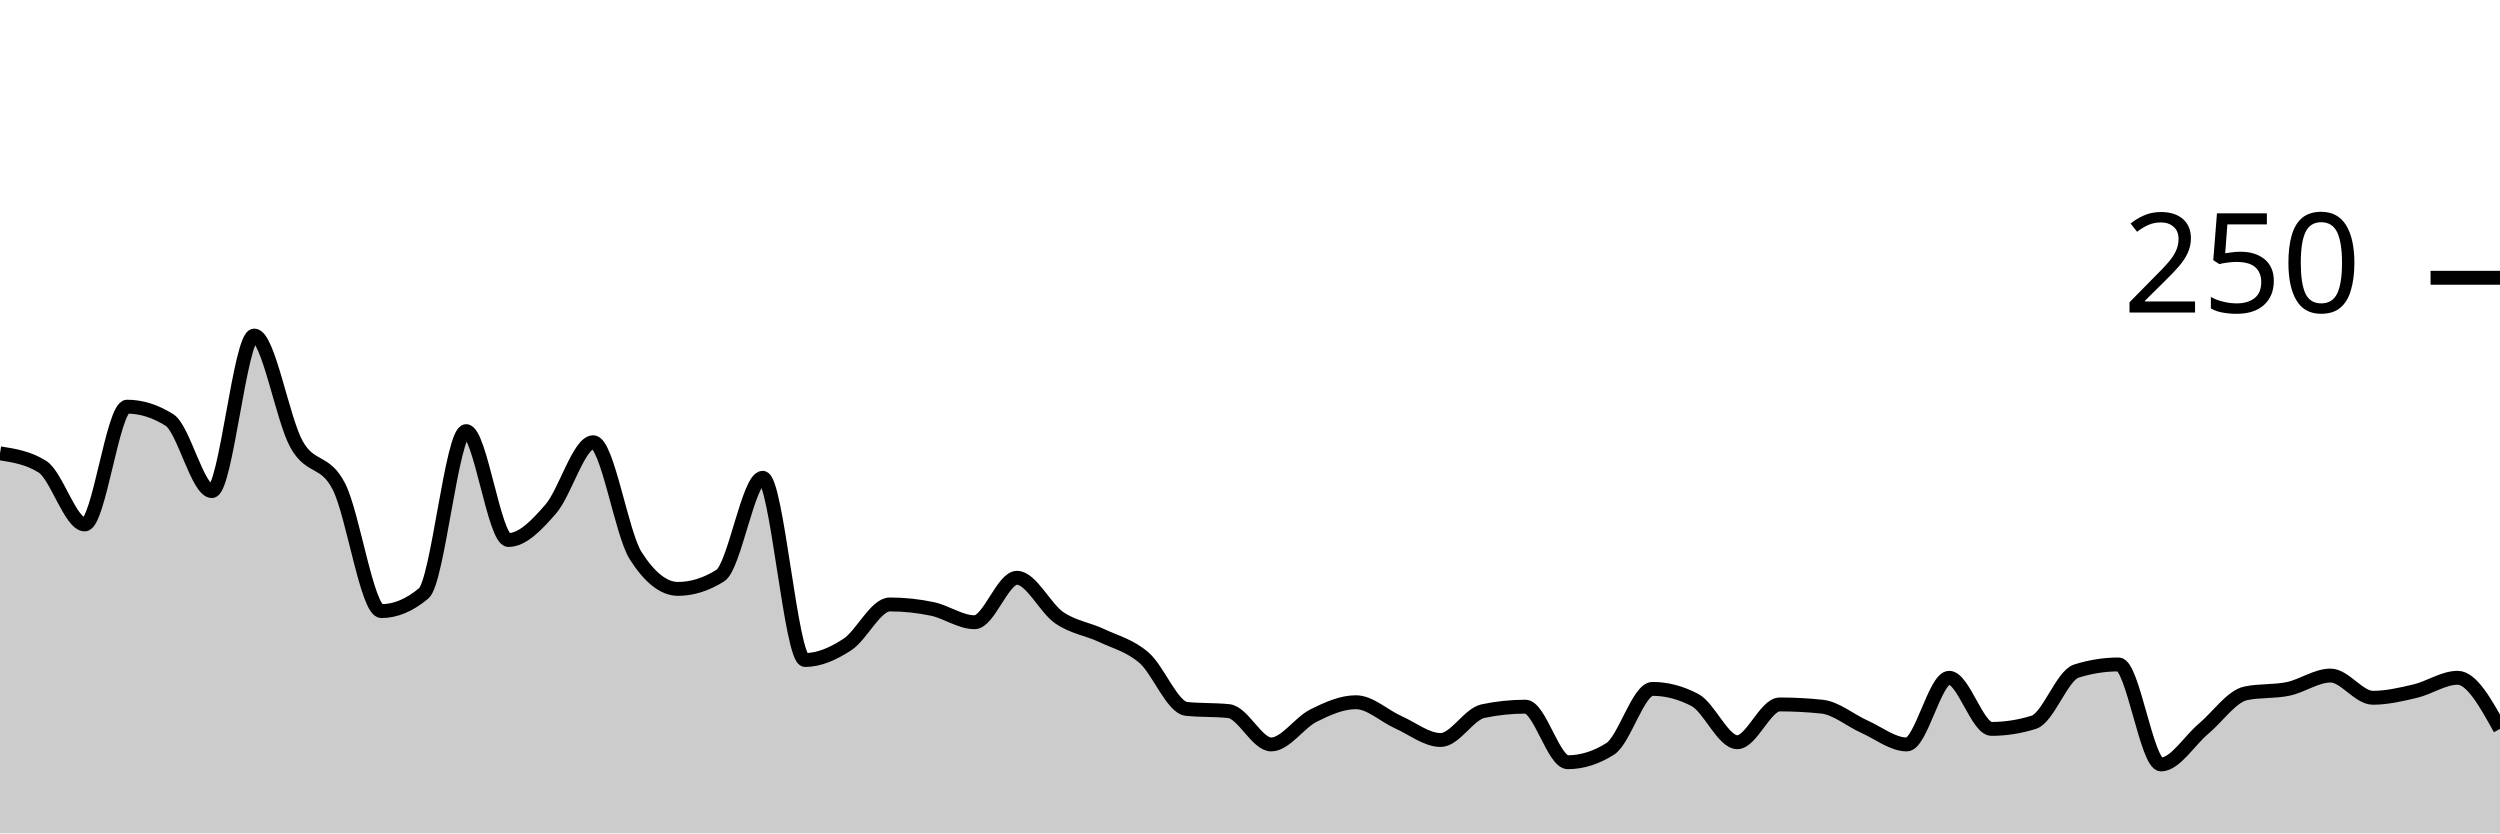
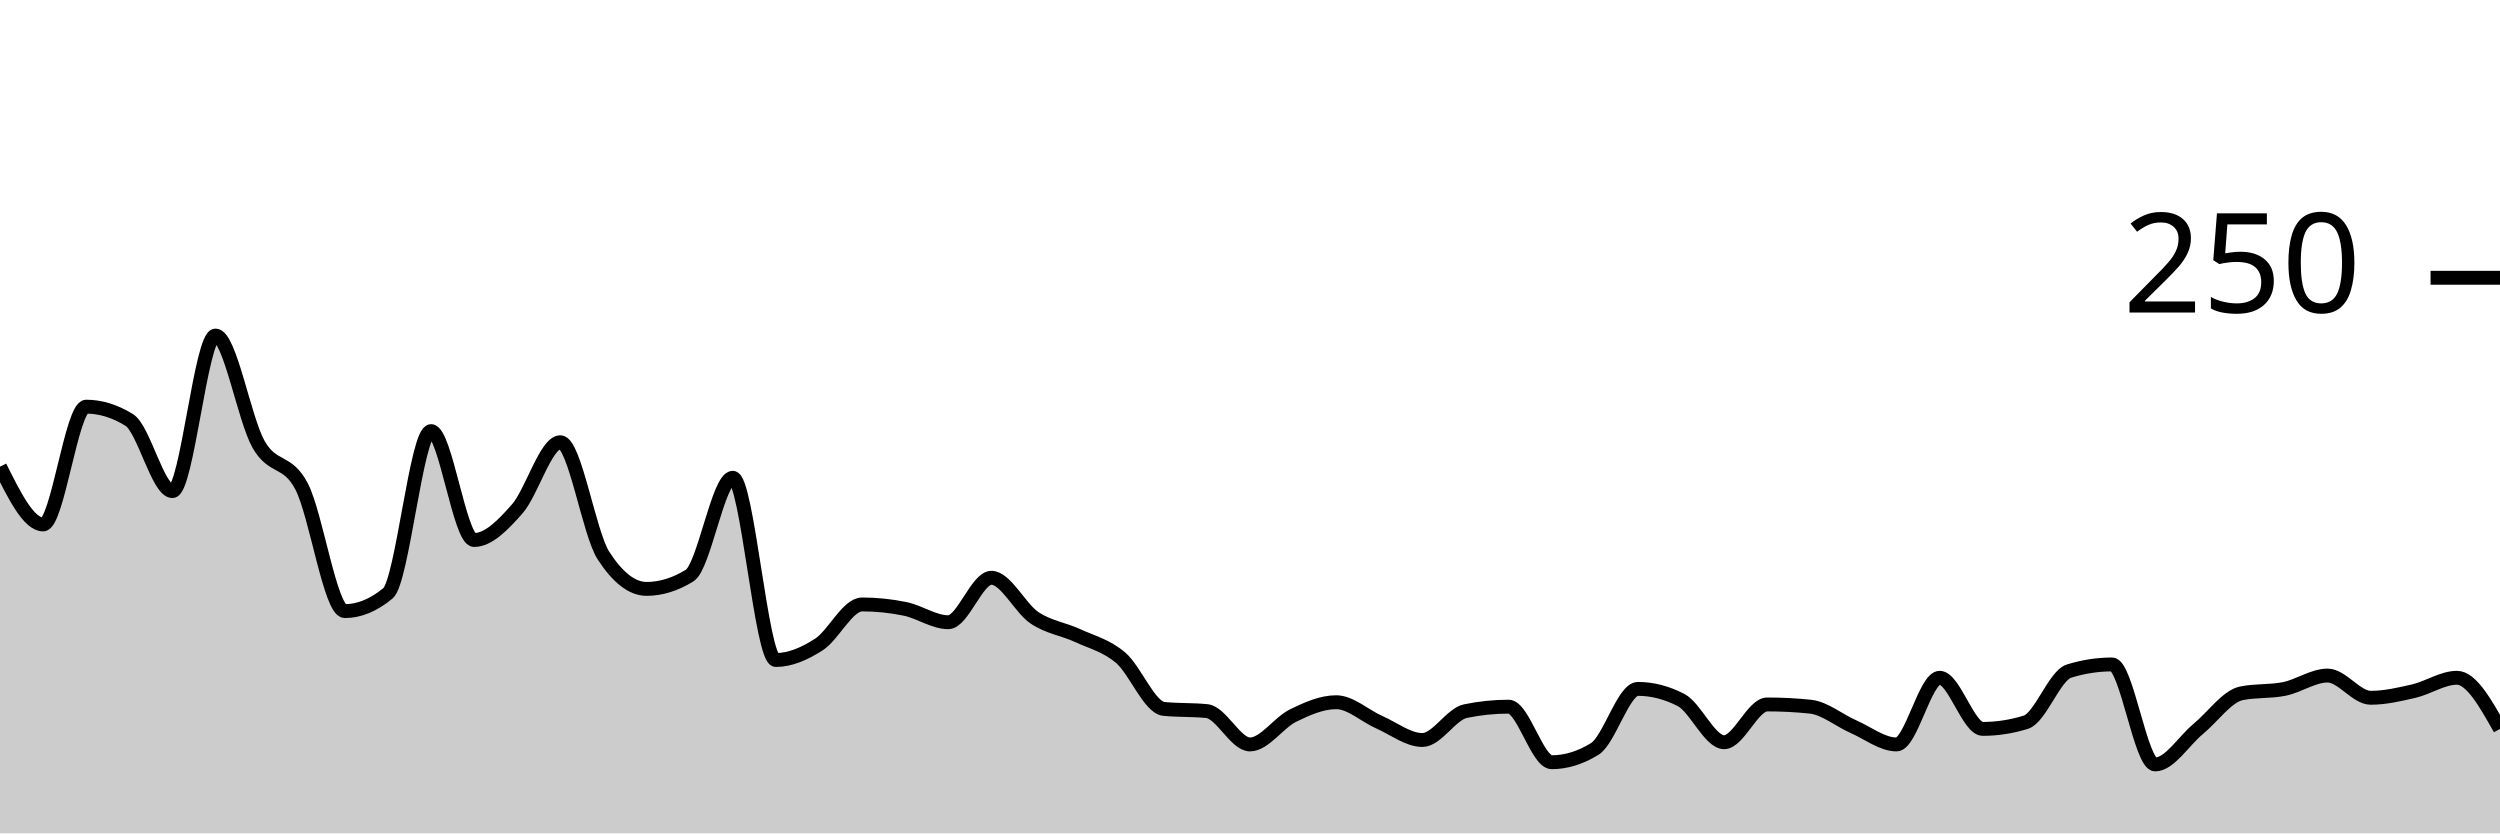
<svg xmlns="http://www.w3.org/2000/svg" viewBox="0 0 180 60">
  <g transform="translate(0,20)">
-     <path class="area" fill="rgba(0, 0, 0, 0.2)" d="M0,12.64C1.017,12.8,2.034,12.96,3.051,13.6C4.068,14.24,5.085,17.76,6.102,17.76C7.119,17.76,8.136,9.28,9.153,9.28C10.169,9.28,11.186,9.6,12.203,10.24C13.22,10.88,14.237,15.36,15.254,15.36C16.271,15.36,17.288,4.16,18.305,4.16C19.322,4.16,20.339,10.187,21.356,12C22.373,13.813,23.39,13.04,24.407,15.04C25.424,17.04,26.441,24,27.458,24C28.475,24,29.492,23.573,30.508,22.72C31.525,21.867,32.542,11.04,33.559,11.04C34.576,11.04,35.593,18.88,36.61,18.88C37.627,18.88,38.644,17.813,39.661,16.64C40.678,15.467,41.695,11.84,42.712,11.84C43.729,11.84,44.746,18.4,45.763,20C46.78,21.6,47.797,22.4,48.814,22.4C49.831,22.4,50.847,22.08,51.864,21.44C52.881,20.8,53.898,14.4,54.915,14.4C55.932,14.4,56.949,27.52,57.966,27.52C58.983,27.52,60,27.067,61.017,26.4C62.034,25.733,63.051,23.52,64.068,23.52C65.085,23.52,66.102,23.627,67.119,23.84C68.136,24.053,69.153,24.8,70.169,24.8C71.186,24.8,72.203,21.6,73.22,21.6C74.237,21.6,75.254,23.787,76.271,24.48C77.288,25.173,78.305,25.28,79.322,25.76C80.339,26.24,81.356,26.48,82.373,27.36C83.39,28.24,84.407,30.933,85.424,31.04C86.441,31.147,87.458,31.093,88.475,31.2C89.492,31.307,90.508,33.6,91.525,33.6C92.542,33.6,93.559,32.027,94.576,31.52C95.593,31.013,96.61,30.56,97.627,30.56C98.644,30.56,99.661,31.547,100.678,32C101.695,32.453,102.712,33.28,103.729,33.28C104.746,33.28,105.763,31.413,106.78,31.2C107.797,30.987,108.814,30.88,109.831,30.88C110.847,30.88,111.864,34.88,112.881,34.88C113.898,34.88,114.915,34.56,115.932,33.92C116.949,33.28,117.966,29.6,118.983,29.6C120,29.6,121.017,29.867,122.034,30.4C123.051,30.933,124.068,33.44,125.085,33.44C126.102,33.44,127.119,30.72,128.136,30.72C129.153,30.72,130.169,30.773,131.186,30.88C132.203,30.987,133.22,31.867,134.237,32.32C135.254,32.773,136.271,33.6,137.288,33.6C138.305,33.6,139.322,28.8,140.339,28.8C141.356,28.8,142.373,32.48,143.39,32.48C144.407,32.48,145.424,32.32,146.441,32C147.458,31.68,148.475,28.64,149.492,28.32C150.508,28,151.525,27.84,152.542,27.84C153.559,27.84,154.576,35.04,155.593,35.04C156.61,35.04,157.627,33.333,158.644,32.48C159.661,31.627,160.678,30.133,161.695,29.92C162.712,29.707,163.729,29.813,164.746,29.6C165.763,29.387,166.78,28.64,167.797,28.64C168.814,28.64,169.831,30.24,170.847,30.24C171.864,30.24,172.881,30,173.898,29.76C174.915,29.52,175.932,28.8,176.949,28.8C177.966,28.8,178.983,30.64,180,32.48L180,40C178.983,40,177.966,40,176.949,40C175.932,40,174.915,40,173.898,40C172.881,40,171.864,40,170.847,40C169.831,40,168.814,40,167.797,40C166.78,40,165.763,40,164.746,40C163.729,40,162.712,40,161.695,40C160.678,40,159.661,40,158.644,40C157.627,40,156.61,40,155.593,40C154.576,40,153.559,40,152.542,40C151.525,40,150.508,40,149.492,40C148.475,40,147.458,40,146.441,40C145.424,40,144.407,40,143.39,40C142.373,40,141.356,40,140.339,40C139.322,40,138.305,40,137.288,40C136.271,40,135.254,40,134.237,40C133.22,40,132.203,40,131.186,40C130.169,40,129.153,40,128.136,40C127.119,40,126.102,40,125.085,40C124.068,40,123.051,40,122.034,40C121.017,40,120,40,118.983,40C117.966,40,116.949,40,115.932,40C114.915,40,113.898,40,112.881,40C111.864,40,110.847,40,109.831,40C108.814,40,107.797,40,106.78,40C105.763,40,104.746,40,103.729,40C102.712,40,101.695,40,100.678,40C99.661,40,98.644,40,97.627,40C96.61,40,95.593,40,94.576,40C93.559,40,92.542,40,91.525,40C90.508,40,89.492,40,88.475,40C87.458,40,86.441,40,85.424,40C84.407,40,83.39,40,82.373,40C81.356,40,80.339,40,79.322,40C78.305,40,77.288,40,76.271,40C75.254,40,74.237,40,73.22,40C72.203,40,71.186,40,70.169,40C69.153,40,68.136,40,67.119,40C66.102,40,65.085,40,64.068,40C63.051,40,62.034,40,61.017,40C60,40,58.983,40,57.966,40C56.949,40,55.932,40,54.915,40C53.898,40,52.881,40,51.864,40C50.847,40,49.831,40,48.814,40C47.797,40,46.78,40,45.763,40C44.746,40,43.729,40,42.712,40C41.695,40,40.678,40,39.661,40C38.644,40,37.627,40,36.61,40C35.593,40,34.576,40,33.559,40C32.542,40,31.525,40,30.508,40C29.492,40,28.475,40,27.458,40C26.441,40,25.424,40,24.407,40C23.39,40,22.373,40,21.356,40C20.339,40,19.322,40,18.305,40C17.288,40,16.271,40,15.254,40C14.237,40,13.22,40,12.203,40C11.186,40,10.169,40,9.153,40C8.136,40,7.119,40,6.102,40C5.085,40,4.068,40,3.051,40C2.034,40,1.017,40,0,40Z" />
-     <path class="line" stroke="black" fill="none" d="M0,12.64C1.017,12.8,2.034,12.96,3.051,13.6C4.068,14.24,5.085,17.76,6.102,17.76C7.119,17.76,8.136,9.28,9.153,9.28C10.169,9.28,11.186,9.6,12.203,10.24C13.22,10.88,14.237,15.36,15.254,15.36C16.271,15.36,17.288,4.16,18.305,4.16C19.322,4.16,20.339,10.187,21.356,12C22.373,13.813,23.39,13.04,24.407,15.04C25.424,17.04,26.441,24,27.458,24C28.475,24,29.492,23.573,30.508,22.72C31.525,21.867,32.542,11.04,33.559,11.04C34.576,11.04,35.593,18.88,36.61,18.88C37.627,18.88,38.644,17.813,39.661,16.64C40.678,15.467,41.695,11.84,42.712,11.84C43.729,11.84,44.746,18.4,45.763,20C46.78,21.6,47.797,22.4,48.814,22.4C49.831,22.4,50.847,22.08,51.864,21.44C52.881,20.8,53.898,14.4,54.915,14.4C55.932,14.4,56.949,27.52,57.966,27.52C58.983,27.52,60,27.067,61.017,26.4C62.034,25.733,63.051,23.52,64.068,23.52C65.085,23.52,66.102,23.627,67.119,23.84C68.136,24.053,69.153,24.8,70.169,24.8C71.186,24.8,72.203,21.6,73.22,21.6C74.237,21.6,75.254,23.787,76.271,24.48C77.288,25.173,78.305,25.28,79.322,25.76C80.339,26.24,81.356,26.48,82.373,27.36C83.39,28.24,84.407,30.933,85.424,31.04C86.441,31.147,87.458,31.093,88.475,31.2C89.492,31.307,90.508,33.6,91.525,33.6C92.542,33.6,93.559,32.027,94.576,31.52C95.593,31.013,96.61,30.56,97.627,30.56C98.644,30.56,99.661,31.547,100.678,32C101.695,32.453,102.712,33.28,103.729,33.28C104.746,33.28,105.763,31.413,106.78,31.2C107.797,30.987,108.814,30.88,109.831,30.88C110.847,30.88,111.864,34.88,112.881,34.88C113.898,34.88,114.915,34.56,115.932,33.92C116.949,33.28,117.966,29.6,118.983,29.6C120,29.6,121.017,29.867,122.034,30.4C123.051,30.933,124.068,33.44,125.085,33.44C126.102,33.44,127.119,30.72,128.136,30.72C129.153,30.72,130.169,30.773,131.186,30.88C132.203,30.987,133.22,31.867,134.237,32.32C135.254,32.773,136.271,33.6,137.288,33.6C138.305,33.6,139.322,28.8,140.339,28.8C141.356,28.8,142.373,32.48,143.39,32.48C144.407,32.48,145.424,32.32,146.441,32C147.458,31.68,148.475,28.64,149.492,28.32C150.508,28,151.525,27.84,152.542,27.84C153.559,27.84,154.576,35.04,155.593,35.04C156.61,35.04,157.627,33.333,158.644,32.48C159.661,31.627,160.678,30.133,161.695,29.92C162.712,29.707,163.729,29.813,164.746,29.6C165.763,29.387,166.78,28.64,167.797,28.64C168.814,28.64,169.831,30.24,170.847,30.24C171.864,30.24,172.881,30,173.898,29.76C174.915,29.52,175.932,28.8,176.949,28.8C177.966,28.8,178.983,30.64,180,32.48" />
+     <path class="area" fill="rgba(0, 0, 0, 0.2)" d="M0,13.6C1.034,15.68,2.069,17.76,3.103,17.76C4.138,17.76,5.172,9.28,6.207,9.28C7.241,9.28,8.276,9.6,9.31,10.24C10.345,10.88,11.379,15.36,12.414,15.36C13.448,15.36,14.483,4.16,15.517,4.16C16.552,4.16,17.586,10.187,18.621,12C19.655,13.813,20.69,13.04,21.724,15.04C22.759,17.04,23.793,24,24.828,24C25.862,24,26.897,23.573,27.931,22.72C28.966,21.867,30,11.04,31.034,11.04C32.069,11.04,33.103,18.88,34.138,18.88C35.172,18.88,36.207,17.813,37.241,16.64C38.276,15.467,39.31,11.84,40.345,11.84C41.379,11.84,42.414,18.4,43.448,20C44.483,21.6,45.517,22.4,46.552,22.4C47.586,22.4,48.621,22.08,49.655,21.44C50.69,20.8,51.724,14.4,52.759,14.4C53.793,14.4,54.828,27.52,55.862,27.52C56.897,27.52,57.931,27.067,58.966,26.4C60,25.733,61.034,23.52,62.069,23.52C63.103,23.52,64.138,23.627,65.172,23.84C66.207,24.053,67.241,24.8,68.276,24.8C69.31,24.8,70.345,21.6,71.379,21.6C72.414,21.6,73.448,23.787,74.483,24.48C75.517,25.173,76.552,25.28,77.586,25.76C78.621,26.24,79.655,26.48,80.69,27.36C81.724,28.24,82.759,30.933,83.793,31.04C84.828,31.147,85.862,31.093,86.897,31.2C87.931,31.307,88.966,33.6,90,33.6C91.034,33.6,92.069,32.027,93.103,31.52C94.138,31.013,95.172,30.56,96.207,30.56C97.241,30.56,98.276,31.547,99.31,32C100.345,32.453,101.379,33.28,102.414,33.28C103.448,33.28,104.483,31.413,105.517,31.2C106.552,30.987,107.586,30.88,108.621,30.88C109.655,30.88,110.69,34.88,111.724,34.88C112.759,34.88,113.793,34.56,114.828,33.92C115.862,33.28,116.897,29.6,117.931,29.6C118.966,29.6,120,29.867,121.034,30.4C122.069,30.933,123.103,33.44,124.138,33.44C125.172,33.44,126.207,30.72,127.241,30.72C128.276,30.72,129.31,30.773,130.345,30.88C131.379,30.987,132.414,31.867,133.448,32.32C134.483,32.773,135.517,33.6,136.552,33.6C137.586,33.6,138.621,28.8,139.655,28.8C140.69,28.8,141.724,32.48,142.759,32.48C143.793,32.48,144.828,32.32,145.862,32C146.897,31.68,147.931,28.64,148.966,28.32C150,28,151.034,27.84,152.069,27.84C153.103,27.84,154.138,35.04,155.172,35.04C156.207,35.04,157.241,33.333,158.276,32.48C159.31,31.627,160.345,30.133,161.379,29.92C162.414,29.707,163.448,29.813,164.483,29.6C165.517,29.387,166.552,28.64,167.586,28.64C168.621,28.64,169.655,30.24,170.69,30.24C171.724,30.24,172.759,30,173.793,29.76C174.828,29.52,175.862,28.8,176.897,28.8C177.931,28.8,178.966,30.64,180,32.48L180,40C178.966,40,177.931,40,176.897,40C175.862,40,174.828,40,173.793,40C172.759,40,171.724,40,170.69,40C169.655,40,168.621,40,167.586,40C166.552,40,165.517,40,164.483,40C163.448,40,162.414,40,161.379,40C160.345,40,159.31,40,158.276,40C157.241,40,156.207,40,155.172,40C154.138,40,153.103,40,152.069,40C151.034,40,150,40,148.966,40C147.931,40,146.897,40,145.862,40C144.828,40,143.793,40,142.759,40C141.724,40,140.69,40,139.655,40C138.621,40,137.586,40,136.552,40C135.517,40,134.483,40,133.448,40C132.414,40,131.379,40,130.345,40C129.31,40,128.276,40,127.241,40C126.207,40,125.172,40,124.138,40C123.103,40,122.069,40,121.034,40C120,40,118.966,40,117.931,40C116.897,40,115.862,40,114.828,40C113.793,40,112.759,40,111.724,40C110.69,40,109.655,40,108.621,40C107.586,40,106.552,40,105.517,40C104.483,40,103.448,40,102.414,40C101.379,40,100.345,40,99.31,40C98.276,40,97.241,40,96.207,40C95.172,40,94.138,40,93.103,40C92.069,40,91.034,40,90,40C88.966,40,87.931,40,86.897,40C85.862,40,84.828,40,83.793,40C82.759,40,81.724,40,80.69,40C79.655,40,78.621,40,77.586,40C76.552,40,75.517,40,74.483,40C73.448,40,72.414,40,71.379,40C70.345,40,69.31,40,68.276,40C67.241,40,66.207,40,65.172,40C64.138,40,63.103,40,62.069,40C61.034,40,60,40,58.966,40C57.931,40,56.897,40,55.862,40C54.828,40,53.793,40,52.759,40C51.724,40,50.69,40,49.655,40C48.621,40,47.586,40,46.552,40C45.517,40,44.483,40,43.448,40C42.414,40,41.379,40,40.345,40C39.31,40,38.276,40,37.241,40C36.207,40,35.172,40,34.138,40C33.103,40,32.069,40,31.034,40C30,40,28.966,40,27.931,40C26.897,40,25.862,40,24.828,40C23.793,40,22.759,40,21.724,40C20.69,40,19.655,40,18.621,40C17.586,40,16.552,40,15.517,40C14.483,40,13.448,40,12.414,40C11.379,40,10.345,40,9.31,40C8.276,40,7.241,40,6.207,40C5.172,40,4.138,40,3.103,40C2.069,40,1.034,40,0,40Z" />
+     <path class="line" stroke="black" fill="none" d="M0,13.6C1.034,15.68,2.069,17.76,3.103,17.76C4.138,17.76,5.172,9.28,6.207,9.28C7.241,9.28,8.276,9.6,9.31,10.24C10.345,10.88,11.379,15.36,12.414,15.36C13.448,15.36,14.483,4.16,15.517,4.16C16.552,4.16,17.586,10.187,18.621,12C19.655,13.813,20.69,13.04,21.724,15.04C22.759,17.04,23.793,24,24.828,24C25.862,24,26.897,23.573,27.931,22.72C28.966,21.867,30,11.04,31.034,11.04C32.069,11.04,33.103,18.88,34.138,18.88C35.172,18.88,36.207,17.813,37.241,16.64C38.276,15.467,39.31,11.84,40.345,11.84C41.379,11.84,42.414,18.4,43.448,20C44.483,21.6,45.517,22.4,46.552,22.4C47.586,22.4,48.621,22.08,49.655,21.44C50.69,20.8,51.724,14.4,52.759,14.4C53.793,14.4,54.828,27.52,55.862,27.52C56.897,27.52,57.931,27.067,58.966,26.4C60,25.733,61.034,23.52,62.069,23.52C63.103,23.52,64.138,23.627,65.172,23.84C66.207,24.053,67.241,24.8,68.276,24.8C69.31,24.8,70.345,21.6,71.379,21.6C72.414,21.6,73.448,23.787,74.483,24.48C75.517,25.173,76.552,25.28,77.586,25.76C78.621,26.24,79.655,26.48,80.69,27.36C81.724,28.24,82.759,30.933,83.793,31.04C84.828,31.147,85.862,31.093,86.897,31.2C87.931,31.307,88.966,33.6,90,33.6C91.034,33.6,92.069,32.027,93.103,31.52C94.138,31.013,95.172,30.56,96.207,30.56C97.241,30.56,98.276,31.547,99.31,32C100.345,32.453,101.379,33.28,102.414,33.28C103.448,33.28,104.483,31.413,105.517,31.2C106.552,30.987,107.586,30.88,108.621,30.88C109.655,30.88,110.69,34.88,111.724,34.88C112.759,34.88,113.793,34.56,114.828,33.92C115.862,33.28,116.897,29.6,117.931,29.6C118.966,29.6,120,29.867,121.034,30.4C122.069,30.933,123.103,33.44,124.138,33.44C125.172,33.44,126.207,30.72,127.241,30.72C128.276,30.72,129.31,30.773,130.345,30.88C131.379,30.987,132.414,31.867,133.448,32.32C134.483,32.773,135.517,33.6,136.552,33.6C137.586,33.6,138.621,28.8,139.655,28.8C140.69,28.8,141.724,32.48,142.759,32.48C143.793,32.48,144.828,32.32,145.862,32C146.897,31.68,147.931,28.64,148.966,28.32C150,28,151.034,27.84,152.069,27.84C153.103,27.84,154.138,35.04,155.172,35.04C156.207,35.04,157.241,33.333,158.276,32.48C159.31,31.627,160.345,30.133,161.379,29.92C162.414,29.707,163.448,29.813,164.483,29.6C165.517,29.387,166.552,28.64,167.586,28.64C168.621,28.64,169.655,30.24,170.69,30.24C171.724,30.24,172.759,30,173.793,29.76C174.828,29.52,175.862,28.8,176.897,28.8C177.931,28.8,178.966,30.64,180,32.48" />
    <path class="axis-ceiling" stroke-width="1" stroke="black" fill="none" d="M175,0L180,0" />
    <text class="axis-ceiling-label" font-family="sans-serif" text-anchor="end" font-size="10px" x="170" y="2.5">250</text>
  </g>
</svg>
